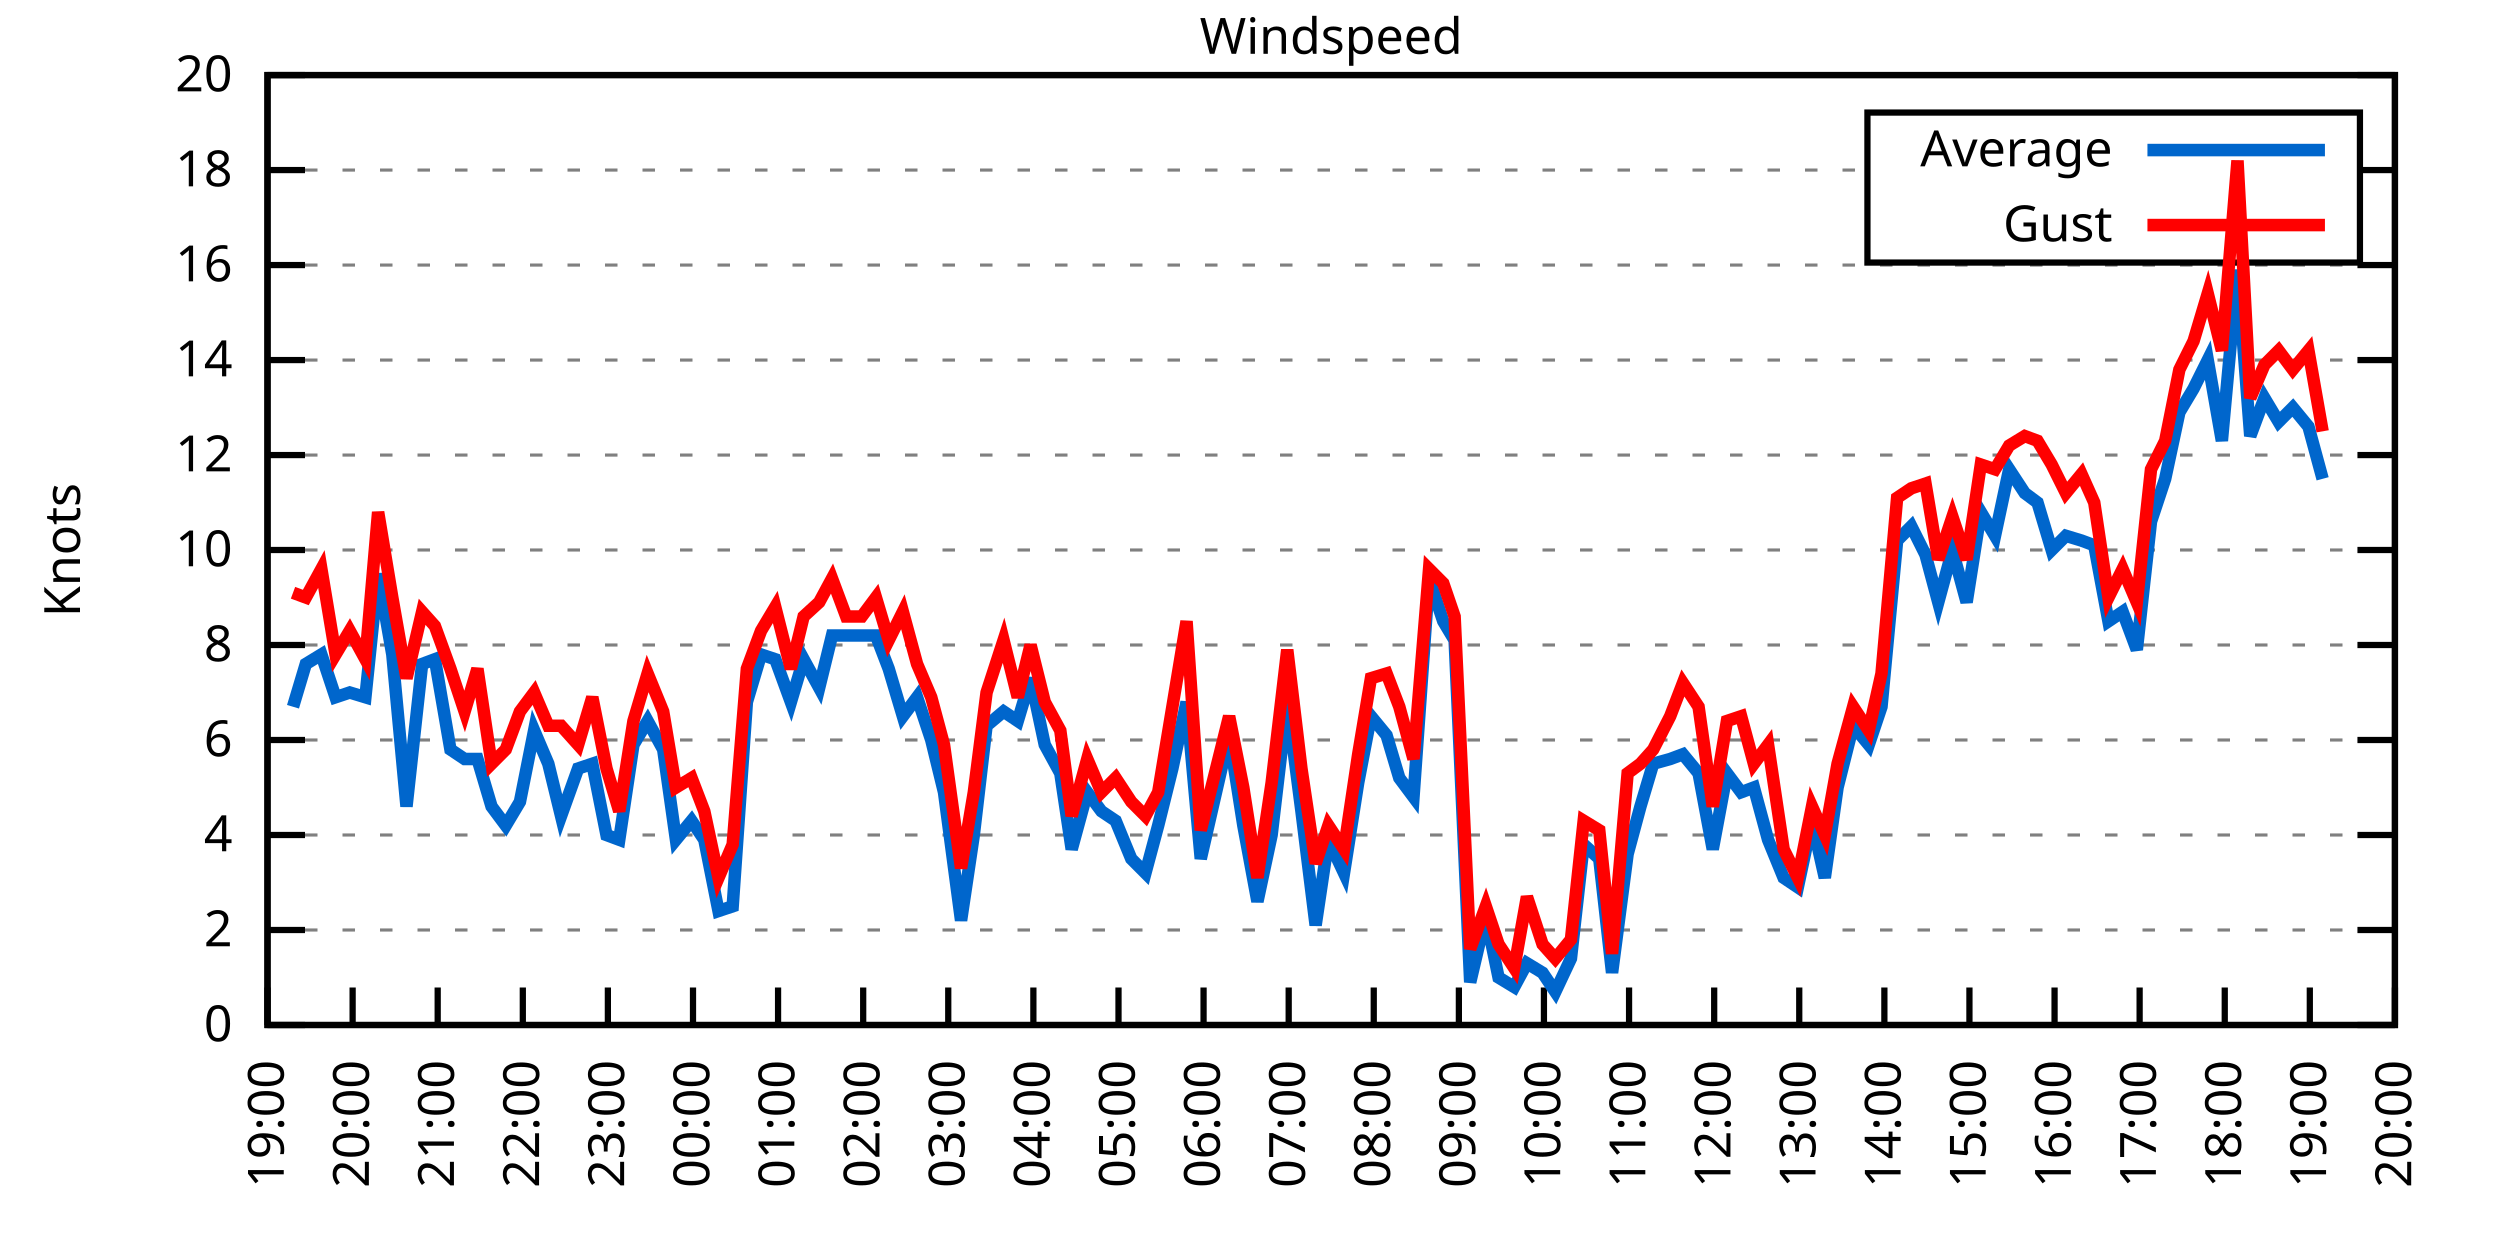
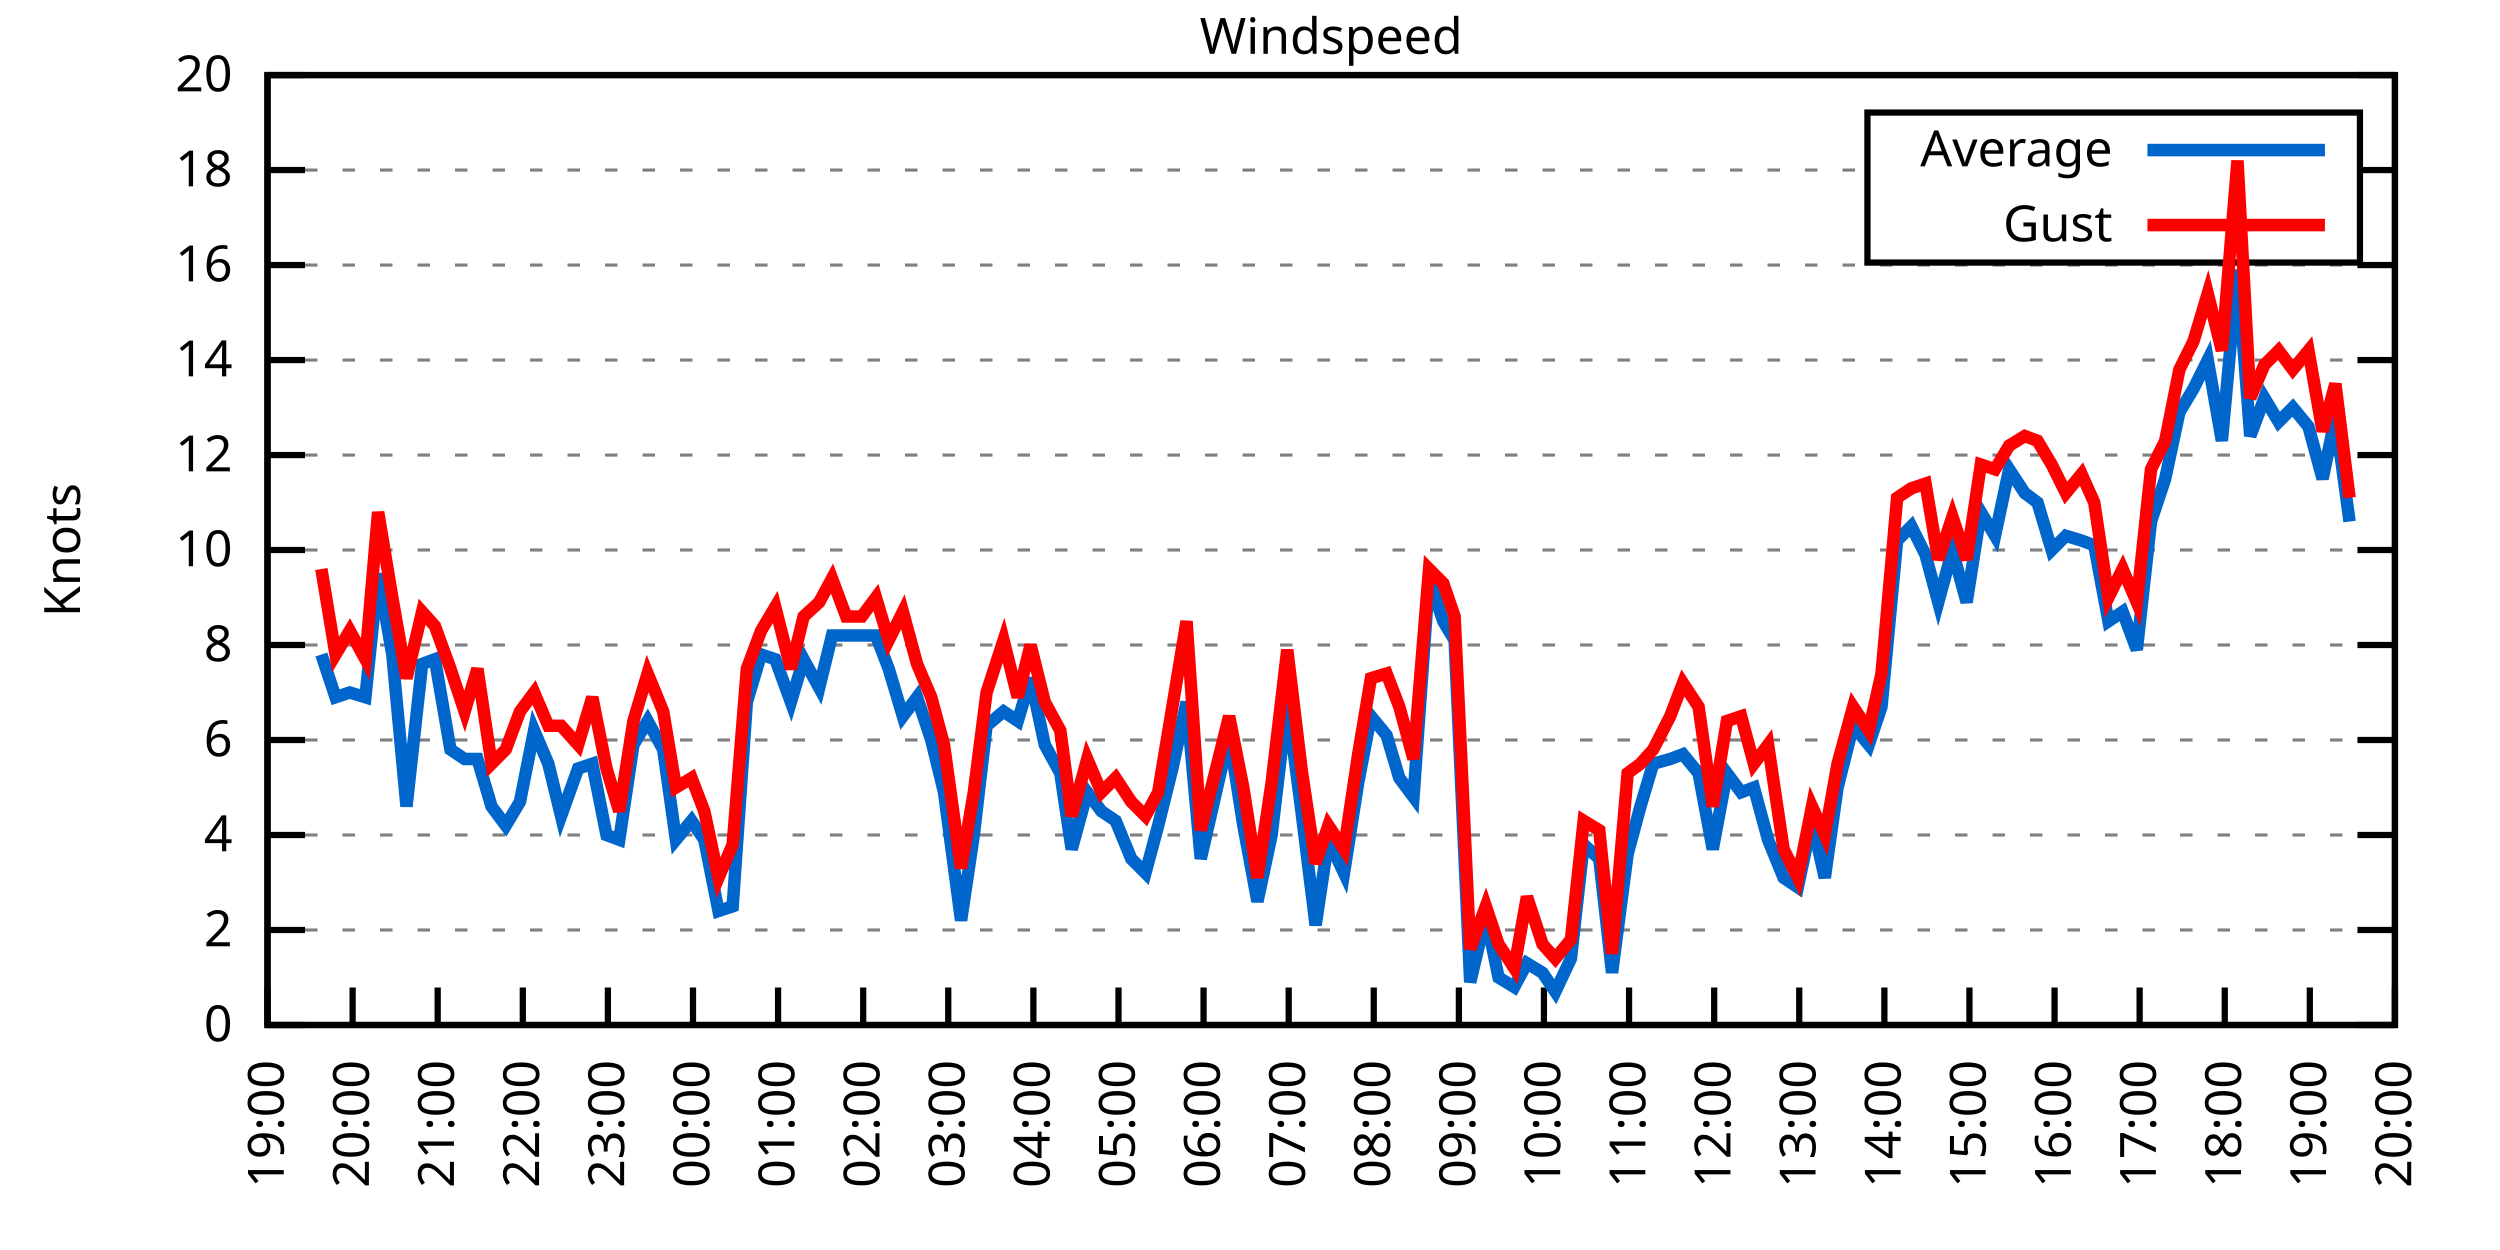
<svg xmlns="http://www.w3.org/2000/svg" xmlns:xlink="http://www.w3.org/1999/xlink" width="400" height="200" viewBox="0 0 400 200">
  <g id="gnuplot_canvas">
    <rect x="0" y="0" width="400" height="200" fill="none" />
    <defs>
      <circle id="gpDot" r="0.5" stroke-width="0.5" stroke="currentColor" />
      <path id="gpPt0" stroke-width="0.333" stroke="currentColor" d="M-1,0 h2 M0,-1 v2" />
      <path id="gpPt1" stroke-width="0.333" stroke="currentColor" d="M-1,-1 L1,1 M1,-1 L-1,1" />
      <path id="gpPt2" stroke-width="0.333" stroke="currentColor" d="M-1,0 L1,0 M0,-1 L0,1 M-1,-1 L1,1 M-1,1 L1,-1" />
      <rect id="gpPt3" stroke-width="0.333" stroke="currentColor" x="-1" y="-1" width="2" height="2" />
      <rect id="gpPt4" stroke-width="0.333" stroke="currentColor" fill="currentColor" x="-1" y="-1" width="2" height="2" />
      <circle id="gpPt5" stroke-width="0.333" stroke="currentColor" cx="0" cy="0" r="1" />
      <use xlink:href="#gpPt5" id="gpPt6" fill="currentColor" stroke="none" />
      <path id="gpPt7" stroke-width="0.333" stroke="currentColor" d="M0,-1.33 L-1.33,0.67 L1.33,0.67 z" />
      <use xlink:href="#gpPt7" id="gpPt8" fill="currentColor" stroke="none" />
      <use xlink:href="#gpPt7" id="gpPt9" stroke="currentColor" transform="rotate(180)" />
      <use xlink:href="#gpPt9" id="gpPt10" fill="currentColor" stroke="none" />
      <use xlink:href="#gpPt3" id="gpPt11" stroke="currentColor" transform="rotate(45)" />
      <use xlink:href="#gpPt11" id="gpPt12" fill="currentColor" stroke="none" />
      <path id="gpPt13" stroke-width="0.333" stroke="currentColor" d="M0,1.330 L1.265,0.411 L0.782,-1.067 L-0.782,-1.076 L-1.265,0.411 z" />
      <use xlink:href="#gpPt13" id="gpPt14" fill="currentColor" stroke="none" />
      <filter id="textbox" filterUnits="objectBoundingBox" x="0" y="0" height="1" width="1">
        <feFlood flood-color="white" flood-opacity="1" result="bgnd" />
        <feComposite in="SourceGraphic" in2="bgnd" operator="atop" />
      </filter>
      <filter id="greybox" filterUnits="objectBoundingBox" x="0" y="0" height="1" width="1">
        <feFlood flood-color="lightgrey" flood-opacity="1" result="grey" />
        <feComposite in="SourceGraphic" in2="grey" operator="atop" />
      </filter>
    </defs>
    <g fill="none" color="white" stroke="currentColor" stroke-width="1.00" stroke-linecap="butt" stroke-linejoin="miter">
</g>
    <g fill="none" color="black" stroke="currentColor" stroke-width="1.00" stroke-linecap="butt" stroke-linejoin="miter">
      <g stroke="none" shape-rendering="crispEdges">
        <polygon fill="rgb(255, 255, 255)" points="42.80,164.00 383.18,164.00 383.18,12.02 42.80,12.02 " />
      </g>
    </g>
    <g fill="none" color="black" stroke="currentColor" stroke-width="1.00" stroke-linecap="butt" stroke-linejoin="miter">
</g>
    <g fill="none" color="black" stroke="black" stroke-width="0.50" stroke-linecap="butt" stroke-linejoin="miter">
</g>
    <g fill="none" color="gray" stroke="currentColor" stroke-width="0.50" stroke-linecap="butt" stroke-linejoin="miter">
      <path stroke="gray" stroke-dasharray="2,4" class="gridline" d="M42.80,164.00 L383.19,164.00  " />
    </g>
    <g fill="none" color="gray" stroke="gray" stroke-width="1.00" stroke-linecap="butt" stroke-linejoin="miter">
</g>
    <g fill="none" color="black" stroke="currentColor" stroke-width="1.00" stroke-linecap="butt" stroke-linejoin="miter">
      <path stroke="black" d="M42.80,164.00 L48.80,164.00 M383.19,164.00 L377.19,164.00  " />
      <g transform="translate(37.20,166.60)" stroke="none" fill="black" font-family="Sans" font-size="8.00" text-anchor="end">
        <text>
          <tspan font-family="Sans"> 0</tspan>
        </text>
      </g>
    </g>
    <g fill="none" color="black" stroke="currentColor" stroke-width="1.00" stroke-linecap="butt" stroke-linejoin="miter">
</g>
    <g fill="none" color="black" stroke="black" stroke-width="0.50" stroke-linecap="butt" stroke-linejoin="miter">
</g>
    <g fill="none" color="gray" stroke="currentColor" stroke-width="0.50" stroke-linecap="butt" stroke-linejoin="miter">
      <path stroke="gray" stroke-dasharray="2,4" class="gridline" d="M42.80,148.80 L383.19,148.80  " />
    </g>
    <g fill="none" color="gray" stroke="gray" stroke-width="1.00" stroke-linecap="butt" stroke-linejoin="miter">
</g>
    <g fill="none" color="black" stroke="currentColor" stroke-width="1.00" stroke-linecap="butt" stroke-linejoin="miter">
      <path stroke="black" d="M42.80,148.80 L48.80,148.80 M383.19,148.80 L377.19,148.80  " />
      <g transform="translate(37.20,151.40)" stroke="none" fill="black" font-family="Sans" font-size="8.00" text-anchor="end">
        <text>
          <tspan font-family="Sans"> 2</tspan>
        </text>
      </g>
    </g>
    <g fill="none" color="black" stroke="currentColor" stroke-width="1.00" stroke-linecap="butt" stroke-linejoin="miter">
</g>
    <g fill="none" color="black" stroke="black" stroke-width="0.50" stroke-linecap="butt" stroke-linejoin="miter">
</g>
    <g fill="none" color="gray" stroke="currentColor" stroke-width="0.50" stroke-linecap="butt" stroke-linejoin="miter">
      <path stroke="gray" stroke-dasharray="2,4" class="gridline" d="M42.80,133.60 L383.19,133.60  " />
    </g>
    <g fill="none" color="gray" stroke="gray" stroke-width="1.00" stroke-linecap="butt" stroke-linejoin="miter">
</g>
    <g fill="none" color="black" stroke="currentColor" stroke-width="1.00" stroke-linecap="butt" stroke-linejoin="miter">
      <path stroke="black" d="M42.80,133.60 L48.80,133.60 M383.19,133.60 L377.19,133.60  " />
      <g transform="translate(37.20,136.20)" stroke="none" fill="black" font-family="Sans" font-size="8.00" text-anchor="end">
        <text>
          <tspan font-family="Sans"> 4</tspan>
        </text>
      </g>
    </g>
    <g fill="none" color="black" stroke="currentColor" stroke-width="1.00" stroke-linecap="butt" stroke-linejoin="miter">
</g>
    <g fill="none" color="black" stroke="black" stroke-width="0.50" stroke-linecap="butt" stroke-linejoin="miter">
</g>
    <g fill="none" color="gray" stroke="currentColor" stroke-width="0.50" stroke-linecap="butt" stroke-linejoin="miter">
      <path stroke="gray" stroke-dasharray="2,4" class="gridline" d="M42.80,118.40 L383.19,118.40  " />
    </g>
    <g fill="none" color="gray" stroke="gray" stroke-width="1.00" stroke-linecap="butt" stroke-linejoin="miter">
</g>
    <g fill="none" color="black" stroke="currentColor" stroke-width="1.00" stroke-linecap="butt" stroke-linejoin="miter">
      <path stroke="black" d="M42.80,118.40 L48.80,118.40 M383.19,118.40 L377.19,118.40  " />
      <g transform="translate(37.20,121.00)" stroke="none" fill="black" font-family="Sans" font-size="8.00" text-anchor="end">
        <text>
          <tspan font-family="Sans"> 6</tspan>
        </text>
      </g>
    </g>
    <g fill="none" color="black" stroke="currentColor" stroke-width="1.00" stroke-linecap="butt" stroke-linejoin="miter">
</g>
    <g fill="none" color="black" stroke="black" stroke-width="0.50" stroke-linecap="butt" stroke-linejoin="miter">
</g>
    <g fill="none" color="gray" stroke="currentColor" stroke-width="0.50" stroke-linecap="butt" stroke-linejoin="miter">
      <path stroke="gray" stroke-dasharray="2,4" class="gridline" d="M42.80,103.20 L383.19,103.20  " />
    </g>
    <g fill="none" color="gray" stroke="gray" stroke-width="1.00" stroke-linecap="butt" stroke-linejoin="miter">
</g>
    <g fill="none" color="black" stroke="currentColor" stroke-width="1.00" stroke-linecap="butt" stroke-linejoin="miter">
      <path stroke="black" d="M42.80,103.20 L48.80,103.20 M383.19,103.20 L377.19,103.20  " />
      <g transform="translate(37.20,105.80)" stroke="none" fill="black" font-family="Sans" font-size="8.00" text-anchor="end">
        <text>
          <tspan font-family="Sans"> 8</tspan>
        </text>
      </g>
    </g>
    <g fill="none" color="black" stroke="currentColor" stroke-width="1.00" stroke-linecap="butt" stroke-linejoin="miter">
</g>
    <g fill="none" color="black" stroke="black" stroke-width="0.50" stroke-linecap="butt" stroke-linejoin="miter">
</g>
    <g fill="none" color="gray" stroke="currentColor" stroke-width="0.50" stroke-linecap="butt" stroke-linejoin="miter">
      <path stroke="gray" stroke-dasharray="2,4" class="gridline" d="M42.80,88.00 L383.19,88.00  " />
    </g>
    <g fill="none" color="gray" stroke="gray" stroke-width="1.00" stroke-linecap="butt" stroke-linejoin="miter">
</g>
    <g fill="none" color="black" stroke="currentColor" stroke-width="1.00" stroke-linecap="butt" stroke-linejoin="miter">
      <path stroke="black" d="M42.80,88.00 L48.80,88.00 M383.19,88.00 L377.19,88.00  " />
      <g transform="translate(37.20,90.60)" stroke="none" fill="black" font-family="Sans" font-size="8.00" text-anchor="end">
        <text>
          <tspan font-family="Sans"> 10</tspan>
        </text>
      </g>
    </g>
    <g fill="none" color="black" stroke="currentColor" stroke-width="1.00" stroke-linecap="butt" stroke-linejoin="miter">
</g>
    <g fill="none" color="black" stroke="black" stroke-width="0.50" stroke-linecap="butt" stroke-linejoin="miter">
</g>
    <g fill="none" color="gray" stroke="currentColor" stroke-width="0.50" stroke-linecap="butt" stroke-linejoin="miter">
      <path stroke="gray" stroke-dasharray="2,4" class="gridline" d="M42.80,72.81 L383.19,72.81  " />
    </g>
    <g fill="none" color="gray" stroke="gray" stroke-width="1.00" stroke-linecap="butt" stroke-linejoin="miter">
</g>
    <g fill="none" color="black" stroke="currentColor" stroke-width="1.00" stroke-linecap="butt" stroke-linejoin="miter">
      <path stroke="black" d="M42.80,72.81 L48.80,72.81 M383.19,72.81 L377.19,72.81  " />
      <g transform="translate(37.20,75.41)" stroke="none" fill="black" font-family="Sans" font-size="8.00" text-anchor="end">
        <text>
          <tspan font-family="Sans"> 12</tspan>
        </text>
      </g>
    </g>
    <g fill="none" color="black" stroke="currentColor" stroke-width="1.00" stroke-linecap="butt" stroke-linejoin="miter">
</g>
    <g fill="none" color="black" stroke="black" stroke-width="0.50" stroke-linecap="butt" stroke-linejoin="miter">
</g>
    <g fill="none" color="gray" stroke="currentColor" stroke-width="0.50" stroke-linecap="butt" stroke-linejoin="miter">
      <path stroke="gray" stroke-dasharray="2,4" class="gridline" d="M42.80,57.61 L383.19,57.61  " />
    </g>
    <g fill="none" color="gray" stroke="gray" stroke-width="1.00" stroke-linecap="butt" stroke-linejoin="miter">
</g>
    <g fill="none" color="black" stroke="currentColor" stroke-width="1.00" stroke-linecap="butt" stroke-linejoin="miter">
      <path stroke="black" d="M42.80,57.61 L48.80,57.61 M383.19,57.61 L377.19,57.61  " />
      <g transform="translate(37.20,60.21)" stroke="none" fill="black" font-family="Sans" font-size="8.00" text-anchor="end">
        <text>
          <tspan font-family="Sans"> 14</tspan>
        </text>
      </g>
    </g>
    <g fill="none" color="black" stroke="currentColor" stroke-width="1.00" stroke-linecap="butt" stroke-linejoin="miter">
</g>
    <g fill="none" color="black" stroke="black" stroke-width="0.50" stroke-linecap="butt" stroke-linejoin="miter">
</g>
    <g fill="none" color="gray" stroke="currentColor" stroke-width="0.50" stroke-linecap="butt" stroke-linejoin="miter">
      <path stroke="gray" stroke-dasharray="2,4" class="gridline" d="M42.80,42.41 L383.19,42.41  " />
    </g>
    <g fill="none" color="gray" stroke="gray" stroke-width="1.00" stroke-linecap="butt" stroke-linejoin="miter">
</g>
    <g fill="none" color="black" stroke="currentColor" stroke-width="1.00" stroke-linecap="butt" stroke-linejoin="miter">
      <path stroke="black" d="M42.80,42.41 L48.80,42.41 M383.19,42.41 L377.19,42.41  " />
      <g transform="translate(37.20,45.01)" stroke="none" fill="black" font-family="Sans" font-size="8.00" text-anchor="end">
        <text>
          <tspan font-family="Sans"> 16</tspan>
        </text>
      </g>
    </g>
    <g fill="none" color="black" stroke="currentColor" stroke-width="1.00" stroke-linecap="butt" stroke-linejoin="miter">
</g>
    <g fill="none" color="black" stroke="black" stroke-width="0.50" stroke-linecap="butt" stroke-linejoin="miter">
</g>
    <g fill="none" color="gray" stroke="currentColor" stroke-width="0.50" stroke-linecap="butt" stroke-linejoin="miter">
      <path stroke="gray" stroke-dasharray="2,4" class="gridline" d="M42.80,27.21 L298.79,27.21 M377.59,27.21 L383.19,27.21  " />
    </g>
    <g fill="none" color="gray" stroke="gray" stroke-width="1.00" stroke-linecap="butt" stroke-linejoin="miter">
</g>
    <g fill="none" color="black" stroke="currentColor" stroke-width="1.00" stroke-linecap="butt" stroke-linejoin="miter">
      <path stroke="black" d="M42.80,27.21 L48.80,27.21 M383.19,27.21 L377.19,27.21  " />
      <g transform="translate(37.20,29.81)" stroke="none" fill="black" font-family="Sans" font-size="8.00" text-anchor="end">
        <text>
          <tspan font-family="Sans"> 18</tspan>
        </text>
      </g>
    </g>
    <g fill="none" color="black" stroke="currentColor" stroke-width="1.00" stroke-linecap="butt" stroke-linejoin="miter">
</g>
    <g fill="none" color="black" stroke="black" stroke-width="0.50" stroke-linecap="butt" stroke-linejoin="miter">
</g>
    <g fill="none" color="gray" stroke="currentColor" stroke-width="0.50" stroke-linecap="butt" stroke-linejoin="miter">
      <path stroke="gray" stroke-dasharray="2,4" class="gridline" d="M42.80,12.01 L383.19,12.01  " />
    </g>
    <g fill="none" color="gray" stroke="gray" stroke-width="1.00" stroke-linecap="butt" stroke-linejoin="miter">
</g>
    <g fill="none" color="black" stroke="currentColor" stroke-width="1.00" stroke-linecap="butt" stroke-linejoin="miter">
      <path stroke="black" d="M42.80,12.01 L48.80,12.01 M383.19,12.01 L377.19,12.01  " />
      <g transform="translate(37.20,14.61)" stroke="none" fill="black" font-family="Sans" font-size="8.00" text-anchor="end">
        <text>
          <tspan font-family="Sans"> 20</tspan>
        </text>
      </g>
    </g>
    <g fill="none" color="black" stroke="currentColor" stroke-width="1.00" stroke-linecap="butt" stroke-linejoin="miter">
      <path stroke="black" d="M42.80,164.00 L42.80,158.00  " />
      <g transform="translate(45.40,169.60) rotate(270.00)" stroke="none" fill="black" font-family="Sans" font-size="8.00" text-anchor="end">
        <text>
          <tspan font-family="Sans">19:00</tspan>
        </text>
      </g>
    </g>
    <g fill="none" color="black" stroke="currentColor" stroke-width="1.00" stroke-linecap="butt" stroke-linejoin="miter">
      <path stroke="black" d="M56.42,164.00 L56.42,158.00  " />
      <g transform="translate(59.02,169.60) rotate(270.00)" stroke="none" fill="black" font-family="Sans" font-size="8.00" text-anchor="end">
        <text>
          <tspan font-family="Sans">20:00</tspan>
        </text>
      </g>
    </g>
    <g fill="none" color="black" stroke="currentColor" stroke-width="1.00" stroke-linecap="butt" stroke-linejoin="miter">
      <path stroke="black" d="M70.03,164.00 L70.03,158.00  " />
      <g transform="translate(72.63,169.60) rotate(270.00)" stroke="none" fill="black" font-family="Sans" font-size="8.00" text-anchor="end">
        <text>
          <tspan font-family="Sans">21:00</tspan>
        </text>
      </g>
    </g>
    <g fill="none" color="black" stroke="currentColor" stroke-width="1.00" stroke-linecap="butt" stroke-linejoin="miter">
      <path stroke="black" d="M83.65,164.00 L83.65,158.00  " />
      <g transform="translate(86.25,169.60) rotate(270.00)" stroke="none" fill="black" font-family="Sans" font-size="8.00" text-anchor="end">
        <text>
          <tspan font-family="Sans">22:00</tspan>
        </text>
      </g>
    </g>
    <g fill="none" color="black" stroke="currentColor" stroke-width="1.00" stroke-linecap="butt" stroke-linejoin="miter">
      <path stroke="black" d="M97.26,164.00 L97.26,158.00  " />
      <g transform="translate(99.86,169.60) rotate(270.00)" stroke="none" fill="black" font-family="Sans" font-size="8.00" text-anchor="end">
        <text>
          <tspan font-family="Sans">23:00</tspan>
        </text>
      </g>
    </g>
    <g fill="none" color="black" stroke="currentColor" stroke-width="1.00" stroke-linecap="butt" stroke-linejoin="miter">
      <path stroke="black" d="M110.88,164.00 L110.88,158.00  " />
      <g transform="translate(113.48,169.60) rotate(270.00)" stroke="none" fill="black" font-family="Sans" font-size="8.00" text-anchor="end">
        <text>
          <tspan font-family="Sans">00:00</tspan>
        </text>
      </g>
    </g>
    <g fill="none" color="black" stroke="currentColor" stroke-width="1.00" stroke-linecap="butt" stroke-linejoin="miter">
      <path stroke="black" d="M124.49,164.00 L124.49,158.00  " />
      <g transform="translate(127.09,169.60) rotate(270.00)" stroke="none" fill="black" font-family="Sans" font-size="8.00" text-anchor="end">
        <text>
          <tspan font-family="Sans">01:00</tspan>
        </text>
      </g>
    </g>
    <g fill="none" color="black" stroke="currentColor" stroke-width="1.00" stroke-linecap="butt" stroke-linejoin="miter">
      <path stroke="black" d="M138.11,164.00 L138.11,158.00  " />
      <g transform="translate(140.71,169.60) rotate(270.00)" stroke="none" fill="black" font-family="Sans" font-size="8.00" text-anchor="end">
        <text>
          <tspan font-family="Sans">02:00</tspan>
        </text>
      </g>
    </g>
    <g fill="none" color="black" stroke="currentColor" stroke-width="1.00" stroke-linecap="butt" stroke-linejoin="miter">
      <path stroke="black" d="M151.72,164.00 L151.72,158.00  " />
      <g transform="translate(154.32,169.60) rotate(270.00)" stroke="none" fill="black" font-family="Sans" font-size="8.00" text-anchor="end">
        <text>
          <tspan font-family="Sans">03:00</tspan>
        </text>
      </g>
    </g>
    <g fill="none" color="black" stroke="currentColor" stroke-width="1.00" stroke-linecap="butt" stroke-linejoin="miter">
      <path stroke="black" d="M165.34,164.00 L165.34,158.00  " />
      <g transform="translate(167.94,169.60) rotate(270.00)" stroke="none" fill="black" font-family="Sans" font-size="8.00" text-anchor="end">
        <text>
          <tspan font-family="Sans">04:00</tspan>
        </text>
      </g>
    </g>
    <g fill="none" color="black" stroke="currentColor" stroke-width="1.00" stroke-linecap="butt" stroke-linejoin="miter">
      <path stroke="black" d="M178.96,164.00 L178.96,158.00  " />
      <g transform="translate(181.56,169.60) rotate(270.00)" stroke="none" fill="black" font-family="Sans" font-size="8.00" text-anchor="end">
        <text>
          <tspan font-family="Sans">05:00</tspan>
        </text>
      </g>
    </g>
    <g fill="none" color="black" stroke="currentColor" stroke-width="1.00" stroke-linecap="butt" stroke-linejoin="miter">
      <path stroke="black" d="M192.57,164.00 L192.57,158.00  " />
      <g transform="translate(195.17,169.60) rotate(270.00)" stroke="none" fill="black" font-family="Sans" font-size="8.00" text-anchor="end">
        <text>
          <tspan font-family="Sans">06:00</tspan>
        </text>
      </g>
    </g>
    <g fill="none" color="black" stroke="currentColor" stroke-width="1.00" stroke-linecap="butt" stroke-linejoin="miter">
      <path stroke="black" d="M206.19,164.00 L206.19,158.00  " />
      <g transform="translate(208.79,169.60) rotate(270.00)" stroke="none" fill="black" font-family="Sans" font-size="8.00" text-anchor="end">
        <text>
          <tspan font-family="Sans">07:00</tspan>
        </text>
      </g>
    </g>
    <g fill="none" color="black" stroke="currentColor" stroke-width="1.00" stroke-linecap="butt" stroke-linejoin="miter">
      <path stroke="black" d="M219.80,164.00 L219.80,158.00  " />
      <g transform="translate(222.40,169.60) rotate(270.00)" stroke="none" fill="black" font-family="Sans" font-size="8.00" text-anchor="end">
        <text>
          <tspan font-family="Sans">08:00</tspan>
        </text>
      </g>
    </g>
    <g fill="none" color="black" stroke="currentColor" stroke-width="1.00" stroke-linecap="butt" stroke-linejoin="miter">
      <path stroke="black" d="M233.42,164.00 L233.42,158.00  " />
      <g transform="translate(236.02,169.60) rotate(270.00)" stroke="none" fill="black" font-family="Sans" font-size="8.00" text-anchor="end">
        <text>
          <tspan font-family="Sans">09:00</tspan>
        </text>
      </g>
    </g>
    <g fill="none" color="black" stroke="currentColor" stroke-width="1.00" stroke-linecap="butt" stroke-linejoin="miter">
      <path stroke="black" d="M247.03,164.00 L247.03,158.00  " />
      <g transform="translate(249.63,169.60) rotate(270.00)" stroke="none" fill="black" font-family="Sans" font-size="8.00" text-anchor="end">
        <text>
          <tspan font-family="Sans">10:00</tspan>
        </text>
      </g>
    </g>
    <g fill="none" color="black" stroke="currentColor" stroke-width="1.00" stroke-linecap="butt" stroke-linejoin="miter">
      <path stroke="black" d="M260.65,164.00 L260.65,158.00  " />
      <g transform="translate(263.25,169.60) rotate(270.00)" stroke="none" fill="black" font-family="Sans" font-size="8.00" text-anchor="end">
        <text>
          <tspan font-family="Sans">11:00</tspan>
        </text>
      </g>
    </g>
    <g fill="none" color="black" stroke="currentColor" stroke-width="1.00" stroke-linecap="butt" stroke-linejoin="miter">
      <path stroke="black" d="M274.27,164.00 L274.27,158.00  " />
      <g transform="translate(276.87,169.60) rotate(270.00)" stroke="none" fill="black" font-family="Sans" font-size="8.00" text-anchor="end">
        <text>
          <tspan font-family="Sans">12:00</tspan>
        </text>
      </g>
    </g>
    <g fill="none" color="black" stroke="currentColor" stroke-width="1.00" stroke-linecap="butt" stroke-linejoin="miter">
      <path stroke="black" d="M287.88,164.00 L287.88,158.00  " />
      <g transform="translate(290.48,169.60) rotate(270.00)" stroke="none" fill="black" font-family="Sans" font-size="8.00" text-anchor="end">
        <text>
          <tspan font-family="Sans">13:00</tspan>
        </text>
      </g>
    </g>
    <g fill="none" color="black" stroke="currentColor" stroke-width="1.00" stroke-linecap="butt" stroke-linejoin="miter">
      <path stroke="black" d="M301.50,164.00 L301.50,158.00  " />
      <g transform="translate(304.10,169.60) rotate(270.00)" stroke="none" fill="black" font-family="Sans" font-size="8.00" text-anchor="end">
        <text>
          <tspan font-family="Sans">14:00</tspan>
        </text>
      </g>
    </g>
    <g fill="none" color="black" stroke="currentColor" stroke-width="1.00" stroke-linecap="butt" stroke-linejoin="miter">
      <path stroke="black" d="M315.11,164.00 L315.11,158.00  " />
      <g transform="translate(317.71,169.60) rotate(270.00)" stroke="none" fill="black" font-family="Sans" font-size="8.00" text-anchor="end">
        <text>
          <tspan font-family="Sans">15:00</tspan>
        </text>
      </g>
    </g>
    <g fill="none" color="black" stroke="currentColor" stroke-width="1.00" stroke-linecap="butt" stroke-linejoin="miter">
      <path stroke="black" d="M328.73,164.00 L328.73,158.00  " />
      <g transform="translate(331.33,169.60) rotate(270.00)" stroke="none" fill="black" font-family="Sans" font-size="8.00" text-anchor="end">
        <text>
          <tspan font-family="Sans">16:00</tspan>
        </text>
      </g>
    </g>
    <g fill="none" color="black" stroke="currentColor" stroke-width="1.00" stroke-linecap="butt" stroke-linejoin="miter">
      <path stroke="black" d="M342.34,164.00 L342.34,158.00  " />
      <g transform="translate(344.94,169.60) rotate(270.00)" stroke="none" fill="black" font-family="Sans" font-size="8.00" text-anchor="end">
        <text>
          <tspan font-family="Sans">17:00</tspan>
        </text>
      </g>
    </g>
    <g fill="none" color="black" stroke="currentColor" stroke-width="1.00" stroke-linecap="butt" stroke-linejoin="miter">
      <path stroke="black" d="M355.96,164.00 L355.96,158.00  " />
      <g transform="translate(358.56,169.60) rotate(270.00)" stroke="none" fill="black" font-family="Sans" font-size="8.00" text-anchor="end">
        <text>
          <tspan font-family="Sans">18:00</tspan>
        </text>
      </g>
    </g>
    <g fill="none" color="black" stroke="currentColor" stroke-width="1.00" stroke-linecap="butt" stroke-linejoin="miter">
      <path stroke="black" d="M369.57,164.00 L369.57,158.00  " />
      <g transform="translate(372.17,169.60) rotate(270.00)" stroke="none" fill="black" font-family="Sans" font-size="8.00" text-anchor="end">
        <text>
          <tspan font-family="Sans">19:00</tspan>
        </text>
      </g>
    </g>
    <g fill="none" color="black" stroke="currentColor" stroke-width="1.00" stroke-linecap="butt" stroke-linejoin="miter">
      <path stroke="black" d="M383.19,164.00 L383.19,158.00  " />
      <g transform="translate(385.79,169.60) rotate(270.00)" stroke="none" fill="black" font-family="Sans" font-size="8.00" text-anchor="end">
        <text>
          <tspan font-family="Sans">20:00</tspan>
        </text>
      </g>
    </g>
    <g fill="none" color="black" stroke="currentColor" stroke-width="1.00" stroke-linecap="butt" stroke-linejoin="miter">
</g>
    <g fill="none" color="black" stroke="currentColor" stroke-width="1.00" stroke-linecap="butt" stroke-linejoin="miter">
      <path stroke="black" d="M42.80,12.01 L42.80,164.00 L383.19,164.00 L383.19,12.01 L42.80,12.01 Z  " />
    </g>
    <g fill="none" color="black" stroke="currentColor" stroke-width="1.00" stroke-linecap="butt" stroke-linejoin="miter">
</g>
    <g fill="none" color="black" stroke="currentColor" stroke-width="1.00" stroke-linecap="butt" stroke-linejoin="miter">
      <path stroke="black" d="M298.79,42.01 L298.79,18.01 L377.59,18.01 L377.59,42.01 L298.79,42.01 Z  " />
    </g>
    <g id="Windspeed_plot_1">
      <g fill="none" color="white" stroke="black" stroke-width="2.00" stroke-linecap="butt" stroke-linejoin="miter">
</g>
      <g fill="none" color="black" stroke="currentColor" stroke-width="2.00" stroke-linecap="butt" stroke-linejoin="miter">
        <g transform="translate(337.99,26.61)" stroke="none" fill="black" font-family="Sans" font-size="8.00" text-anchor="end">
          <text>
            <tspan font-family="Sans">Average</tspan>
          </text>
        </g>
      </g>
      <g fill="none" color="black" stroke="currentColor" stroke-width="2.00" stroke-linecap="butt" stroke-linejoin="miter">
-         <path stroke="rgb(  0, 102, 204)" d="M343.59,24.01 L371.99,24.01 M46.88,113.08 L48.93,106.24 L51.42,104.72 L53.69,111.56 L55.96,110.80 L58.46,111.56   L60.50,91.80 L62.77,104.72 L65.04,129.04 L67.54,106.24 L69.58,105.48 L72.07,119.92 L74.34,121.44 L76.39,121.44   L78.65,129.04 L80.92,132.08 L83.19,128.28 L85.46,116.88 L87.73,122.20 L89.77,130.56 L92.50,122.96 L94.77,122.20   L97.04,133.60 L99.08,134.36 L101.35,119.16 L103.62,115.36 L106.11,119.92 L108.15,134.36 L110.65,131.32 L112.69,134.36   L114.96,145.76 L117.23,145.00 L119.50,112.32 L121.77,104.72 L124.04,105.48 L126.54,112.32 L128.58,105.48 L131.07,110.04   L133.12,101.68 L135.39,101.68 L137.88,101.68 L140.15,101.68 L142.19,107.00 L144.46,114.60 L146.73,111.56 L149.00,118.40   L151.04,126.76 L153.77,147.28 L155.81,133.60 L157.85,116.12 L160.57,113.84 L162.84,115.36 L164.89,108.52 L167.16,119.16   L169.65,123.72 L171.47,135.88 L173.96,126.76 L176.23,129.80 L178.50,131.32 L181.00,137.40 L183.27,139.68 L185.31,132.08   L187.58,122.96 L189.85,112.32 L192.12,137.40 L196.66,117.64 L198.93,132.08 L201.19,144.24 L203.46,133.60 L205.96,112.32   L208.23,129.80 L210.50,148.04 L212.54,134.36 L215.04,139.68 L217.31,125.24 L219.35,114.60 L221.85,117.64 L223.89,124.48   L226.16,127.52 L228.65,92.56 L230.92,99.40 L232.74,102.44 L235.23,157.16 L237.73,146.52 L239.77,156.40 L242.27,157.92   L244.31,154.12 L246.81,155.64 L248.85,158.68 L251.35,153.36 L253.39,135.12 L255.88,137.40 L257.93,155.64 L260.42,136.64   L262.47,129.04 L264.51,122.20 L267.23,121.44 L269.27,120.68 L271.77,123.72 L274.04,135.88 L276.31,123.72 L278.58,126.76   L280.62,126.00 L282.89,134.36 L285.38,140.44 L287.65,141.96 L289.92,131.32 L291.97,140.44 L294.01,126.00 L296.50,116.12   L299.00,119.16 L301.04,113.08 L303.54,86.49 L305.81,84.21 L308.08,88.76 L310.12,96.36 L312.39,88.00 L314.66,96.36   L316.93,81.93 L319.20,85.73 L321.47,75.09 L323.96,78.89 L326.00,80.41 L328.27,88.00 L330.54,85.73 L333.04,86.49   L335.08,87.25 L337.35,99.40 L339.62,97.88 L341.89,103.96 L344.16,83.45 L346.43,76.61 L348.70,65.97 L350.97,62.17   L353.24,57.61 L355.50,70.53 L358.00,43.17 L360.04,69.77 L362.31,63.69 L364.58,67.49 L366.85,65.21 L369.35,68.25   L371.62,76.61  " />
+         <path stroke="rgb(  0, 102, 204)" d="M343.59,24.01 L371.99,24.01 M51.42,104.72 L53.69,111.56 L55.96,110.80 L58.46,111.56 L60.50,91.80 L62.77,104.72   L65.04,129.04 L67.54,106.24 L69.58,105.48 L72.07,119.92 L74.34,121.44 L76.39,121.44 L78.65,129.04 L80.92,132.08   L83.19,128.28 L85.46,116.88 L87.73,122.20 L89.77,130.56 L92.50,122.96 L94.77,122.20 L97.04,133.60 L99.08,134.36   L101.35,119.16 L103.62,115.36 L106.11,119.92 L108.15,134.36 L110.65,131.32 L112.69,134.36 L114.96,145.76 L117.23,145.00   L119.50,112.32 L121.77,104.72 L124.04,105.48 L126.54,112.32 L128.58,105.48 L131.07,110.04 L133.12,101.68 L135.39,101.68   L137.88,101.68 L140.15,101.68 L142.19,107.00 L144.46,114.60 L146.73,111.56 L149.00,118.40 L151.04,126.76 L153.77,147.28   L155.81,133.60 L157.85,116.12 L160.57,113.84 L162.84,115.36 L164.89,108.52 L167.16,119.16 L169.65,123.72 L171.47,135.88   L173.96,126.76 L176.23,129.80 L178.50,131.32 L181.00,137.40 L183.27,139.68 L185.31,132.08 L187.58,122.96 L189.85,112.32   L192.12,137.40 L196.66,117.64 L198.93,132.08 L201.19,144.24 L203.46,133.60 L205.96,112.32 L208.23,129.80 L210.50,148.04   L212.54,134.36 L215.04,139.68 L217.31,125.24 L219.35,114.60 L221.85,117.64 L223.89,124.48 L226.16,127.52 L228.65,92.56   L230.92,99.40 L232.74,102.44 L235.23,157.16 L237.73,146.52 L239.77,156.40 L242.27,157.92 L244.31,154.12 L246.81,155.64   L248.85,158.68 L251.35,153.36 L253.39,135.12 L255.88,137.40 L257.93,155.64 L260.42,136.64 L262.47,129.04 L264.51,122.20   L267.23,121.44 L269.27,120.68 L271.77,123.72 L274.04,135.88 L276.31,123.72 L278.58,126.76 L280.62,126.00 L282.89,134.36   L285.38,140.44 L287.65,141.96 L289.92,131.32 L291.97,140.44 L294.01,126.00 L296.50,116.12 L299.00,119.16 L301.04,113.08   L303.54,86.49 L305.81,84.21 L308.08,88.76 L310.12,96.36 L312.39,88.00 L314.66,96.36 L316.93,81.93 L319.20,85.73   L321.47,75.09 L323.96,78.89 L326.00,80.41 L328.27,88.00 L330.54,85.73 L333.04,86.49 L335.08,87.25 L337.35,99.40   L339.62,97.88 L341.89,103.96 L344.16,83.45 L346.43,76.61 L348.70,65.97 L350.97,62.17 L353.24,57.61 L355.50,70.53   L358.00,43.17 L360.04,69.77 L362.31,63.69 L364.58,67.49 L366.85,65.21 L369.35,68.25 L371.62,76.61 L373.66,66.73   L375.93,83.45  " />
      </g>
    </g>
    <g id="Windspeed_plot_2">
      <g fill="none" color="black" stroke="currentColor" stroke-width="2.00" stroke-linecap="butt" stroke-linejoin="miter">
        <g transform="translate(337.99,38.61)" stroke="none" fill="black" font-family="Sans" font-size="8.00" text-anchor="end">
          <text>
            <tspan font-family="Sans">Gust</tspan>
          </text>
        </g>
      </g>
      <g fill="none" color="black" stroke="currentColor" stroke-width="2.00" stroke-linecap="butt" stroke-linejoin="miter">
-         <path stroke="rgb(255,   0,   0)" d="M343.59,36.01 L371.99,36.01 M46.88,94.84 L48.93,95.60 L51.42,91.04 L53.69,104.72 L55.96,100.92 L58.46,105.48   L60.50,81.93 L62.77,95.60 L65.04,108.52 L67.54,97.88 L69.58,100.16 L72.07,107.00 L74.34,113.84 L76.39,107.00   L78.65,122.20 L80.92,119.92 L83.19,113.84 L85.46,110.80 L87.73,116.12 L89.77,116.12 L92.50,119.16 L94.77,111.56   L97.04,122.96 L99.08,129.80 L101.35,115.36 L103.62,107.76 L106.11,113.84 L108.15,126.00 L110.65,124.48 L112.69,129.80   L114.96,140.44 L117.23,135.12 L119.50,107.00 L121.77,100.92 L124.04,97.12 L126.54,107.00 L128.58,98.64 L131.07,96.36   L133.12,92.56 L135.39,98.64 L137.88,98.64 L140.15,95.60 L142.19,102.44 L144.46,97.88 L146.73,106.24 L149.00,111.56   L151.04,119.16 L153.77,138.92 L155.81,126.76 L157.85,110.80 L160.57,102.44 L162.84,111.56 L164.89,103.20 L167.16,112.32   L169.65,116.88 L171.47,130.56 L173.96,121.44 L176.23,126.76 L178.50,124.48 L181.00,128.28 L183.27,130.56 L185.31,126.76   L187.58,113.08 L189.85,99.40 L192.12,132.84 L196.66,114.60 L198.93,126.00 L201.19,140.44 L203.46,125.24 L205.96,103.96   L208.23,122.96 L210.50,138.16 L212.54,132.08 L215.04,135.88 L217.31,120.68 L219.35,108.52 L221.85,107.76 L223.89,113.08   L226.16,121.44 L228.65,91.04 L230.92,93.32 L232.74,98.64 L235.23,151.84 L237.73,145.00 L239.77,151.08 L242.27,154.88   L244.31,143.48 L246.81,151.08 L248.85,153.36 L251.35,150.32 L253.39,131.32 L255.88,132.84 L257.93,152.60 L260.42,123.72   L262.47,122.20 L264.51,119.92 L267.23,114.60 L269.27,109.28 L271.77,113.08 L274.04,129.04 L276.31,115.36 L278.58,114.60   L280.62,122.20 L282.89,119.16 L285.38,135.88 L287.65,140.44 L289.92,129.04 L291.97,133.60 L294.01,122.20 L296.50,113.08   L299.00,116.88 L301.04,107.76 L303.54,79.65 L305.81,78.13 L308.08,77.37 L310.12,89.52 L312.39,82.69 L314.66,89.52   L316.93,74.33 L319.20,75.09 L321.47,71.29 L323.96,69.77 L326.00,70.53 L328.27,74.33 L330.54,78.89 L333.04,75.85   L335.08,80.41 L337.35,95.60 L339.62,91.04 L341.89,96.36 L344.16,75.09 L346.43,70.53 L348.70,59.13 L350.97,54.57   L353.24,46.97 L355.50,56.09 L358.00,25.69 L360.04,63.69 L362.31,58.37 L364.58,56.09 L366.85,59.13 L369.35,56.09   L371.62,69.01  " />
+         <path stroke="rgb(255,   0,   0)" d="M343.59,36.01 L371.99,36.01 M51.42,91.04 L53.69,104.72 L55.96,100.92 L58.46,105.48 L60.50,81.93 L62.77,95.60   L65.04,108.52 L67.54,97.88 L69.58,100.16 L72.07,107.00 L74.34,113.84 L76.39,107.00 L78.65,122.20 L80.92,119.92   L83.19,113.84 L85.46,110.80 L87.73,116.12 L89.77,116.12 L92.50,119.16 L94.77,111.56 L97.04,122.96 L99.08,129.80   L101.35,115.36 L103.62,107.76 L106.11,113.84 L108.15,126.00 L110.65,124.48 L112.69,129.80 L114.96,140.44 L117.23,135.12   L119.50,107.00 L121.77,100.92 L124.04,97.12 L126.54,107.00 L128.58,98.64 L131.07,96.36 L133.12,92.56 L135.39,98.64   L137.88,98.64 L140.15,95.60 L142.19,102.44 L144.46,97.88 L146.73,106.24 L149.00,111.56 L151.04,119.16 L153.77,138.92   L155.81,126.76 L157.85,110.80 L160.57,102.44 L162.84,111.56 L164.89,103.20 L167.16,112.32 L169.65,116.88 L171.47,130.56   L173.96,121.44 L176.23,126.76 L178.50,124.48 L181.00,128.28 L183.27,130.56 L185.31,126.76 L187.58,113.08 L189.85,99.40   L192.12,132.84 L196.66,114.60 L198.93,126.00 L201.19,140.44 L203.46,125.24 L205.96,103.96 L208.23,122.96 L210.50,138.16   L212.54,132.08 L215.04,135.88 L217.31,120.68 L219.35,108.52 L221.85,107.76 L223.89,113.08 L226.16,121.44 L228.65,91.04   L230.92,93.32 L232.74,98.64 L235.23,151.84 L237.73,145.00 L239.77,151.08 L242.27,154.88 L244.31,143.48 L246.81,151.08   L248.85,153.36 L251.35,150.32 L253.39,131.32 L255.88,132.84 L257.93,152.60 L260.42,123.72 L262.47,122.20 L264.51,119.92   L267.23,114.60 L269.27,109.28 L271.77,113.08 L274.04,129.04 L276.31,115.36 L278.58,114.60 L280.62,122.20 L282.89,119.16   L285.38,135.88 L287.65,140.44 L289.92,129.04 L291.97,133.60 L294.01,122.20 L296.50,113.08 L299.00,116.88 L301.04,107.76   L303.54,79.65 L305.81,78.13 L308.08,77.37 L310.12,89.52 L312.39,82.69 L314.66,89.52 L316.93,74.33 L319.20,75.09   L321.47,71.29 L323.96,69.77 L326.00,70.53 L328.27,74.33 L330.54,78.89 L333.04,75.85 L335.08,80.41 L337.35,95.60   L339.62,91.04 L341.89,96.36 L344.16,75.09 L346.43,70.53 L348.70,59.13 L350.97,54.57 L353.24,46.97 L355.50,56.09   L358.00,25.69 L360.04,63.69 L362.31,58.37 L364.58,56.09 L366.85,59.13 L369.35,56.09 L371.62,69.01 L373.66,61.41   L375.93,79.65  " />
      </g>
    </g>
    <g fill="none" color="black" stroke="currentColor" stroke-width="2.00" stroke-linecap="butt" stroke-linejoin="miter">
</g>
    <g fill="none" color="black" stroke="black" stroke-width="1.00" stroke-linecap="butt" stroke-linejoin="miter">
</g>
    <g fill="none" color="black" stroke="currentColor" stroke-width="1.00" stroke-linecap="butt" stroke-linejoin="miter">
      <path stroke="black" d="M42.80,12.01 L42.80,164.00 L383.19,164.00 L383.19,12.01 L42.80,12.01 Z  " />
      <g transform="translate(12.80,88.01) rotate(270.00)" stroke="none" fill="black" font-family="Sans" font-size="8.00" text-anchor="middle">
        <text>
          <tspan font-family="Sans">Knots</tspan>
        </text>
      </g>
    </g>
    <g fill="none" color="black" stroke="currentColor" stroke-width="1.00" stroke-linecap="butt" stroke-linejoin="miter">
</g>
    <g fill="none" color="black" stroke="currentColor" stroke-width="1.00" stroke-linecap="butt" stroke-linejoin="miter">
      <g transform="translate(212.99,8.61)" stroke="none" fill="black" font-family="Sans" font-size="8.00" text-anchor="middle">
        <text>
          <tspan font-family="Sans">Windspeed</tspan>
        </text>
      </g>
    </g>
    <g fill="none" color="black" stroke="currentColor" stroke-width="1.00" stroke-linecap="butt" stroke-linejoin="miter">
</g>
  </g>
</svg>
